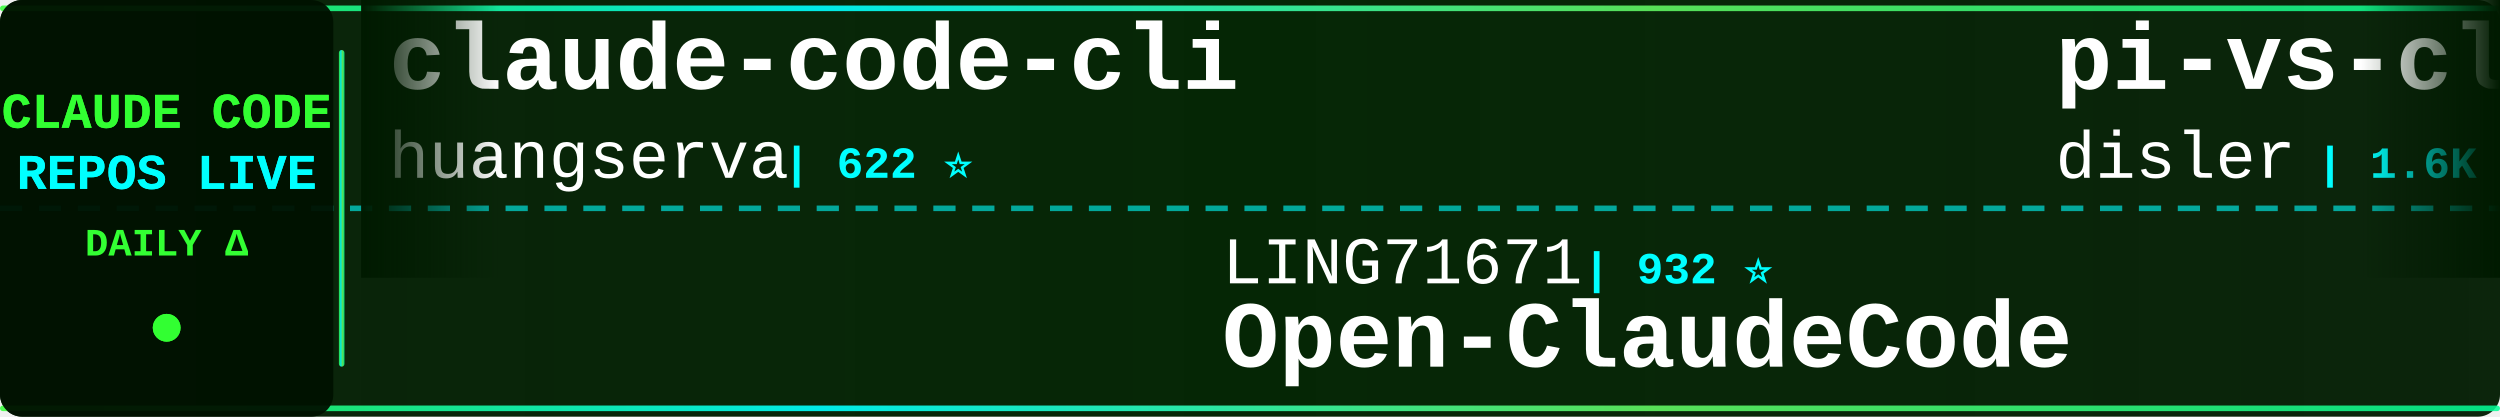
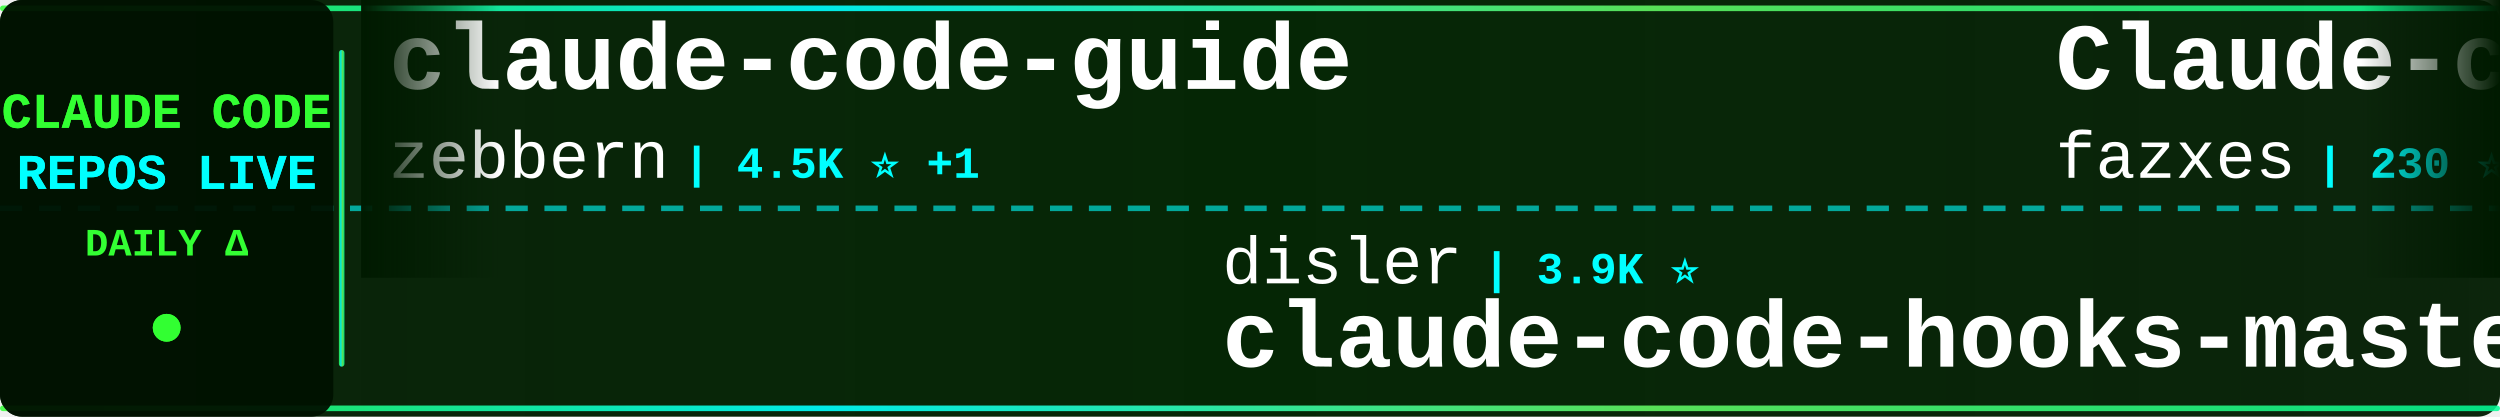
<svg xmlns="http://www.w3.org/2000/svg" width="900" height="150">
  <defs>
    <linearGradient id="tickerBg" x1="0%" y1="0%" x2="100%" y2="0%">
      <stop offset="0%" style="stop-color:#001a00;stop-opacity:0.95" />
      <stop offset="50%" style="stop-color:#002200;stop-opacity:0.98" />
      <stop offset="100%" style="stop-color:#001a00;stop-opacity:0.95" />
    </linearGradient>
    <linearGradient id="borderGrad" x1="0%" y1="0%" x2="100%" y2="0%">
      <stop offset="0%" style="stop-color:#33ff33;stop-opacity:0.85">
        <animate attributeName="stop-opacity" values="0.85;1;0.85" dur="2s" repeatCount="indefinite" />
      </stop>
      <stop offset="33%" style="stop-color:#00ffff;stop-opacity:0.9">
        <animate attributeName="stop-opacity" values="0.9;1;0.9" dur="2.2s" repeatCount="indefinite" />
      </stop>
      <stop offset="66%" style="stop-color:#66ff66;stop-opacity:0.85">
        <animate attributeName="stop-opacity" values="0.85;1;0.85" dur="1.8s" repeatCount="indefinite" />
      </stop>
      <stop offset="100%" style="stop-color:#00ff99;stop-opacity:0.85">
        <animate attributeName="stop-opacity" values="0.85;1;0.85" dur="2s" repeatCount="indefinite" />
      </stop>
    </linearGradient>
    <filter id="textGlow">
      <feGaussianBlur stdDeviation="0.1" result="coloredBlur" />
      <feMerge>
        <feMergeNode in="coloredBlur" />
        <feMergeNode in="SourceGraphic" />
      </feMerge>
    </filter>
    <filter id="metricGlow">
      <feGaussianBlur stdDeviation="0.2" result="coloredBlur" />
      <feMerge>
        <feMergeNode in="coloredBlur" />
        <feMergeNode in="SourceGraphic" />
      </feMerge>
    </filter>
    <linearGradient id="leftFade" x1="0%" y1="0%" x2="100%" y2="0%">
      <stop offset="0%" style="stop-color:#001a00;stop-opacity:1" />
      <stop offset="100%" style="stop-color:#001a00;stop-opacity:0" />
    </linearGradient>
    <linearGradient id="rightFade" x1="0%" y1="0%" x2="100%" y2="0%">
      <stop offset="0%" style="stop-color:#001a00;stop-opacity:0" />
      <stop offset="100%" style="stop-color:#001a00;stop-opacity:1" />
    </linearGradient>
  </defs>
  <rect width="900" height="150" fill="url(#tickerBg)" rx="8" />
  <rect x="0" y="2" width="900" height="2" fill="url(#borderGrad)" rx="1" />
  <rect x="0" y="146" width="900" height="2" fill="url(#borderGrad)" rx="1" />
  <line x1="0" y1="75" x2="900" y2="75" stroke="#00ffff" stroke-width="2" stroke-dasharray="8 6" opacity="0.6" />
  <rect x="0" y="0" width="120" height="150" fill="#001100" opacity="0.95" rx="8" />
  <text x="60" y="46" font-family="'Courier New', monospace" font-size="18" font-weight="bold" fill="#33ff33" text-anchor="middle" filter="url(#textGlow)">
    CLAUDE CODE
  </text>
  <text x="60" y="68" font-family="'Courier New', monospace" font-size="18" font-weight="bold" fill="#00ffff" text-anchor="middle" filter="url(#textGlow)">
    REPOS LIVE
  </text>
  <text x="60" y="92" font-family="'Courier New', monospace" font-size="14" font-weight="bold" fill="#33ff33" text-anchor="middle">
    DAILY Δ
  </text>
  <circle cx="60" cy="118" r="5" fill="#33ff33" filter="url(#metricGlow)">
    <animate attributeName="r" values="4;6;4" dur="1.5s" repeatCount="indefinite" />
    <animate attributeName="opacity" values="0.6;1;0.6" dur="1.5s" repeatCount="indefinite" />
  </circle>
  <rect x="122" y="18" width="2" height="114" fill="url(#borderGrad)" rx="1" />
  <clipPath id="tickerClip">
    <rect x="130" y="0" width="770" height="150" />
  </clipPath>
  <g clip-path="url(#tickerClip)">
    <g id="tickerItems">
      <animateTransform attributeName="transform" attributeType="XML" type="translate" from="0 0" to="-3000 0" dur="54s" repeatCount="indefinite" />
      <g transform="translate(0, 0)">
-         <text x="140" y="32" font-family="'Courier New', monospace" font-size="34" font-weight="bold" fill="#ffffff">claude-code-cli</text>
-         <text x="140" y="64" font-family="'Courier New', monospace" font-size="24" font-weight="normal" fill="#ffffff" opacity="1.0">huangserva</text>
-         <text x="282" y="64" font-family="'Courier New', monospace" font-size="16" font-weight="bold" fill="#00ffff"> | 622 ⭐</text>
+         <text x="140" y="32" font-family="'Courier New', monospace" font-size="34" font-weight="bold" fill="#ffffff">claude-code-guide</text>
+         <text x="140" y="64" font-family="'Courier New', monospace" font-size="24" font-weight="normal" fill="#ffffff" opacity="1.0">zebbern</text>
+         <text x="246" y="64" font-family="'Courier New', monospace" font-size="16" font-weight="bold" fill="#00ffff"> | 4.5K ⭐ +1</text>
      </g>
      <g transform="translate(300, 0)">
-         <text x="140" y="102" font-family="'Courier New', monospace" font-size="24" font-weight="normal" fill="#ffffff" opacity="1.0">LING71671</text>
-         <text x="270" y="102" font-family="'Courier New', monospace" font-size="16" font-weight="bold" fill="#00ffff"> | 932 ⭐</text>
-         <text x="140" y="132" font-family="'Courier New', monospace" font-size="34" font-weight="bold" fill="#ffffff">Open-ClaudeCode</text>
+         <text x="140" y="102" font-family="'Courier New', monospace" font-size="24" font-weight="normal" fill="#ffffff" opacity="1.0">disler</text>
+         <text x="234" y="102" font-family="'Courier New', monospace" font-size="16" font-weight="bold" fill="#00ffff"> | 3.9K ⭐</text>
+         <text x="140" y="132" font-family="'Courier New', monospace" font-size="34" font-weight="bold" fill="#ffffff">claude-code-hooks-master...</text>
      </g>
      <g transform="translate(600, 0)">
-         <text x="140" y="32" font-family="'Courier New', monospace" font-size="34" font-weight="bold" fill="#ffffff">pi-vs-claude-code</text>
-         <text x="140" y="64" font-family="'Courier New', monospace" font-size="24" font-weight="normal" fill="#ffffff" opacity="1.0">disler</text>
-         <text x="234" y="64" font-family="'Courier New', monospace" font-size="16" font-weight="bold" fill="#00ffff"> | 1.6K ⭐ +1</text>
+         <text x="140" y="32" font-family="'Courier New', monospace" font-size="34" font-weight="bold" fill="#ffffff">Claude-code</text>
+         <text x="140" y="64" font-family="'Courier New', monospace" font-size="24" font-weight="normal" fill="#ffffff" opacity="1.0">fazxes</text>
+         <text x="234" y="64" font-family="'Courier New', monospace" font-size="16" font-weight="bold" fill="#00ffff"> | 230 ⭐ +1</text>
      </g>
      <g transform="translate(900, 0)">
-         <text x="140" y="102" font-family="'Courier New', monospace" font-size="24" font-weight="normal" fill="#ffffff" opacity="1.0">sugyan</text>
-         <text x="234" y="102" font-family="'Courier New', monospace" font-size="16" font-weight="bold" fill="#00ffff"> | 1.1K ⭐</text>
-         <text x="140" y="132" font-family="'Courier New', monospace" font-size="34" font-weight="bold" fill="#ffffff">claude-code-webui</text>
+         <text x="140" y="102" font-family="'Courier New', monospace" font-size="24" font-weight="normal" fill="#ffffff" opacity="1.0">OneRedOak</text>
+         <text x="270" y="102" font-family="'Courier New', monospace" font-size="16" font-weight="bold" fill="#00ffff"> | 3.9K ⭐ +1</text>
+         <text x="140" y="132" font-family="'Courier New', monospace" font-size="34" font-weight="bold" fill="#ffffff">claude-code-workflows</text>
      </g>
      <g transform="translate(1200, 0)">
+         <text x="140" y="32" font-family="'Courier New', monospace" font-size="34" font-weight="bold" fill="#ffffff">collection-claude-code-s...</text>
+         <text x="140" y="64" font-family="'Courier New', monospace" font-size="24" font-weight="normal" fill="#ffffff" opacity="1.0">chauncygu</text>
+         <text x="270" y="64" font-family="'Courier New', monospace" font-size="16" font-weight="bold" fill="#00ffff"> | 2.8K ⭐</text>
+       </g>
+       <g transform="translate(1500, 0)">
+         <text x="140" y="102" font-family="'Courier New', monospace" font-size="24" font-weight="normal" fill="#ffffff" opacity="1.0">AprilNEA</text>
+         <text x="258" y="102" font-family="'Courier New', monospace" font-size="16" font-weight="bold" fill="#00ffff"> | 394 ⭐</text>
+         <text x="140" y="132" font-family="'Courier New', monospace" font-size="34" font-weight="bold" fill="#ffffff">claude-code-source</text>
+       </g>
+       <g transform="translate(1800, 0)">
        <text x="140" y="32" font-family="'Courier New', monospace" font-size="34" font-weight="bold" fill="#ffffff">claude-code-system-promp...</text>
        <text x="140" y="64" font-family="'Courier New', monospace" font-size="24" font-weight="normal" fill="#ffffff" opacity="1.0">Piebald-AI</text>
-         <text x="282" y="64" font-family="'Courier New', monospace" font-size="16" font-weight="bold" fill="#00ffff"> | 12.2K ⭐ +2</text>
-       </g>
-       <g transform="translate(1500, 0)">
-         <text x="140" y="102" font-family="'Courier New', monospace" font-size="24" font-weight="normal" fill="#ffffff" opacity="1.0">zstmfhy</text>
-         <text x="246" y="102" font-family="'Courier New', monospace" font-size="16" font-weight="bold" fill="#00ffff"> | 190 ⭐</text>
-         <text x="140" y="132" font-family="'Courier New', monospace" font-size="34" font-weight="bold" fill="#ffffff">Claude-code</text>
-       </g>
-       <g transform="translate(1800, 0)">
-         <text x="140" y="32" font-family="'Courier New', monospace" font-size="34" font-weight="bold" fill="#ffffff">claude-code-hooks-master...</text>
-         <text x="140" y="64" font-family="'Courier New', monospace" font-size="24" font-weight="normal" fill="#ffffff" opacity="1.0">disler</text>
-         <text x="234" y="64" font-family="'Courier New', monospace" font-size="16" font-weight="bold" fill="#00ffff"> | 3.9K ⭐</text>
+         <text x="282" y="64" font-family="'Courier New', monospace" font-size="16" font-weight="bold" fill="#00ffff"> | 12.2K ⭐ +1</text>
      </g>
      <g transform="translate(2100, 0)">
-         <text x="140" y="102" font-family="'Courier New', monospace" font-size="24" font-weight="normal" fill="#ffffff" opacity="1.0">anthropics</text>
-         <text x="282" y="102" font-family="'Courier New', monospace" font-size="16" font-weight="bold" fill="#00ffff"> | 8.5K ⭐ +2</text>
-         <text x="140" y="132" font-family="'Courier New', monospace" font-size="34" font-weight="bold" fill="#ffffff">claude-code-action</text>
+         <text x="140" y="102" font-family="'Courier New', monospace" font-size="24" font-weight="normal" fill="#ffffff" opacity="1.0">RichardAtCT</text>
+         <text x="294" y="102" font-family="'Courier New', monospace" font-size="16" font-weight="bold" fill="#00ffff"> | 2.7K ⭐ +1</text>
+         <text x="140" y="132" font-family="'Courier New', monospace" font-size="34" font-weight="bold" fill="#ffffff">claude-code-telegram</text>
      </g>
      <g transform="translate(2400, 0)">
-         <text x="140" y="32" font-family="'Courier New', monospace" font-size="34" font-weight="bold" fill="#ffffff">ClaudeCode</text>
-         <text x="140" y="64" font-family="'Courier New', monospace" font-size="24" font-weight="normal" fill="#ffffff" opacity="1.0">guanshan</text>
-         <text x="258" y="64" font-family="'Courier New', monospace" font-size="16" font-weight="bold" fill="#00ffff"> | 61 ⭐</text>
+         <text x="140" y="32" font-family="'Courier New', monospace" font-size="34" font-weight="bold" fill="#ffffff">ClaudeCodeAgents</text>
+         <text x="140" y="64" font-family="'Courier New', monospace" font-size="24" font-weight="normal" fill="#ffffff" opacity="1.0">darcyegb</text>
+         <text x="258" y="64" font-family="'Courier New', monospace" font-size="16" font-weight="bold" fill="#00ffff"> | 753 ⭐</text>
      </g>
      <g transform="translate(2700, 0)">
-         <text x="140" y="102" font-family="'Courier New', monospace" font-size="24" font-weight="normal" fill="#ffffff" opacity="1.0">Alishahryar1</text>
-         <text x="306" y="102" font-family="'Courier New', monospace" font-size="16" font-weight="bold" fill="#00ffff"> | 43.9K ⭐ +103</text>
-         <text x="140" y="132" font-family="'Courier New', monospace" font-size="34" font-weight="bold" fill="#ffffff">free-claude-code</text>
+         <text x="140" y="102" font-family="'Courier New', monospace" font-size="24" font-weight="normal" fill="#ffffff" opacity="1.0">centminmod</text>
+         <text x="282" y="102" font-family="'Courier New', monospace" font-size="16" font-weight="bold" fill="#00ffff"> | 2.5K ⭐</text>
+         <text x="140" y="132" font-family="'Courier New', monospace" font-size="34" font-weight="bold" fill="#ffffff">my-claude-code-setup</text>
      </g>
      <g transform="translate(3000, 0)">
-         <text x="140" y="32" font-family="'Courier New', monospace" font-size="34" font-weight="bold" fill="#ffffff">claude-code-cli</text>
-         <text x="140" y="64" font-family="'Courier New', monospace" font-size="24" font-weight="normal" fill="#ffffff" opacity="1.0">huangserva</text>
-         <text x="282" y="64" font-family="'Courier New', monospace" font-size="16" font-weight="bold" fill="#00ffff"> | 622 ⭐</text>
+         <text x="140" y="32" font-family="'Courier New', monospace" font-size="34" font-weight="bold" fill="#ffffff">claude-code-guide</text>
+         <text x="140" y="64" font-family="'Courier New', monospace" font-size="24" font-weight="normal" fill="#ffffff" opacity="1.0">zebbern</text>
+         <text x="246" y="64" font-family="'Courier New', monospace" font-size="16" font-weight="bold" fill="#00ffff"> | 4.5K ⭐ +1</text>
      </g>
      <g transform="translate(3300, 0)">
-         <text x="140" y="102" font-family="'Courier New', monospace" font-size="24" font-weight="normal" fill="#ffffff" opacity="1.0">LING71671</text>
-         <text x="270" y="102" font-family="'Courier New', monospace" font-size="16" font-weight="bold" fill="#00ffff"> | 932 ⭐</text>
-         <text x="140" y="132" font-family="'Courier New', monospace" font-size="34" font-weight="bold" fill="#ffffff">Open-ClaudeCode</text>
+         <text x="140" y="102" font-family="'Courier New', monospace" font-size="24" font-weight="normal" fill="#ffffff" opacity="1.0">disler</text>
+         <text x="234" y="102" font-family="'Courier New', monospace" font-size="16" font-weight="bold" fill="#00ffff"> | 3.9K ⭐</text>
+         <text x="140" y="132" font-family="'Courier New', monospace" font-size="34" font-weight="bold" fill="#ffffff">claude-code-hooks-master...</text>
      </g>
      <g transform="translate(3600, 0)">
-         <text x="140" y="32" font-family="'Courier New', monospace" font-size="34" font-weight="bold" fill="#ffffff">pi-vs-claude-code</text>
-         <text x="140" y="64" font-family="'Courier New', monospace" font-size="24" font-weight="normal" fill="#ffffff" opacity="1.0">disler</text>
-         <text x="234" y="64" font-family="'Courier New', monospace" font-size="16" font-weight="bold" fill="#00ffff"> | 1.6K ⭐ +1</text>
+         <text x="140" y="32" font-family="'Courier New', monospace" font-size="34" font-weight="bold" fill="#ffffff">Claude-code</text>
+         <text x="140" y="64" font-family="'Courier New', monospace" font-size="24" font-weight="normal" fill="#ffffff" opacity="1.0">fazxes</text>
+         <text x="234" y="64" font-family="'Courier New', monospace" font-size="16" font-weight="bold" fill="#00ffff"> | 230 ⭐ +1</text>
      </g>
      <g transform="translate(3900, 0)">
-         <text x="140" y="102" font-family="'Courier New', monospace" font-size="24" font-weight="normal" fill="#ffffff" opacity="1.0">sugyan</text>
-         <text x="234" y="102" font-family="'Courier New', monospace" font-size="16" font-weight="bold" fill="#00ffff"> | 1.1K ⭐</text>
-         <text x="140" y="132" font-family="'Courier New', monospace" font-size="34" font-weight="bold" fill="#ffffff">claude-code-webui</text>
+         <text x="140" y="102" font-family="'Courier New', monospace" font-size="24" font-weight="normal" fill="#ffffff" opacity="1.0">OneRedOak</text>
+         <text x="270" y="102" font-family="'Courier New', monospace" font-size="16" font-weight="bold" fill="#00ffff"> | 3.9K ⭐ +1</text>
+         <text x="140" y="132" font-family="'Courier New', monospace" font-size="34" font-weight="bold" fill="#ffffff">claude-code-workflows</text>
      </g>
    </g>
  </g>
  <rect x="130" y="0" width="50" height="100" fill="url(#leftFade)" />
  <rect x="850" y="0" width="50" height="100" fill="url(#rightFade)" />
</svg>
